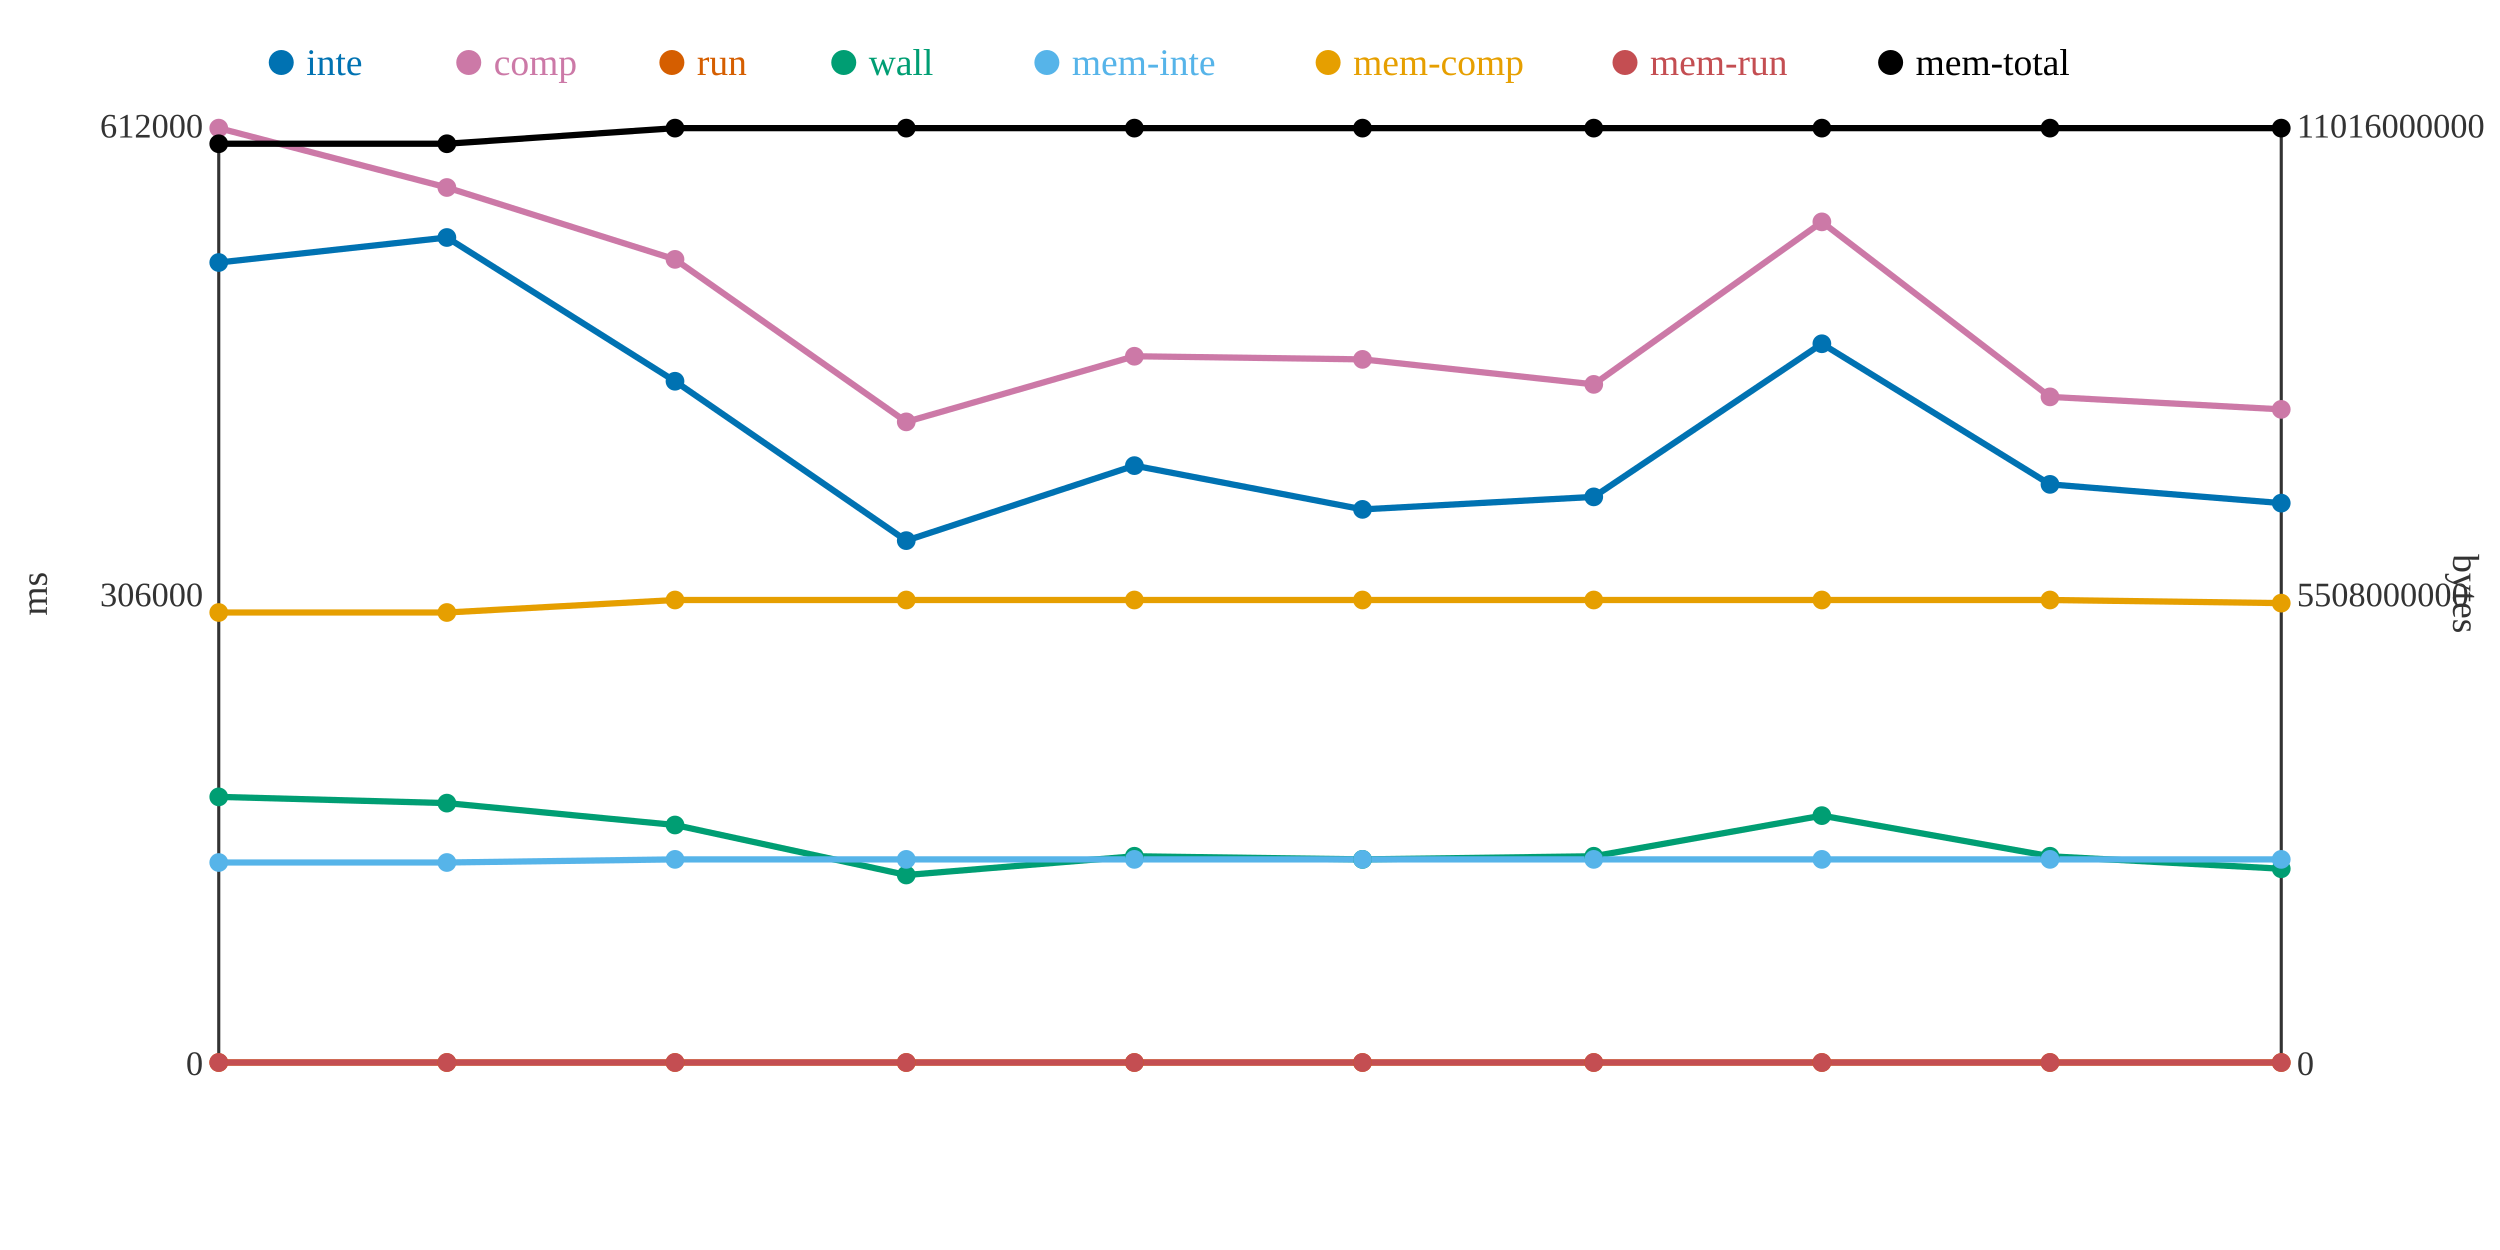
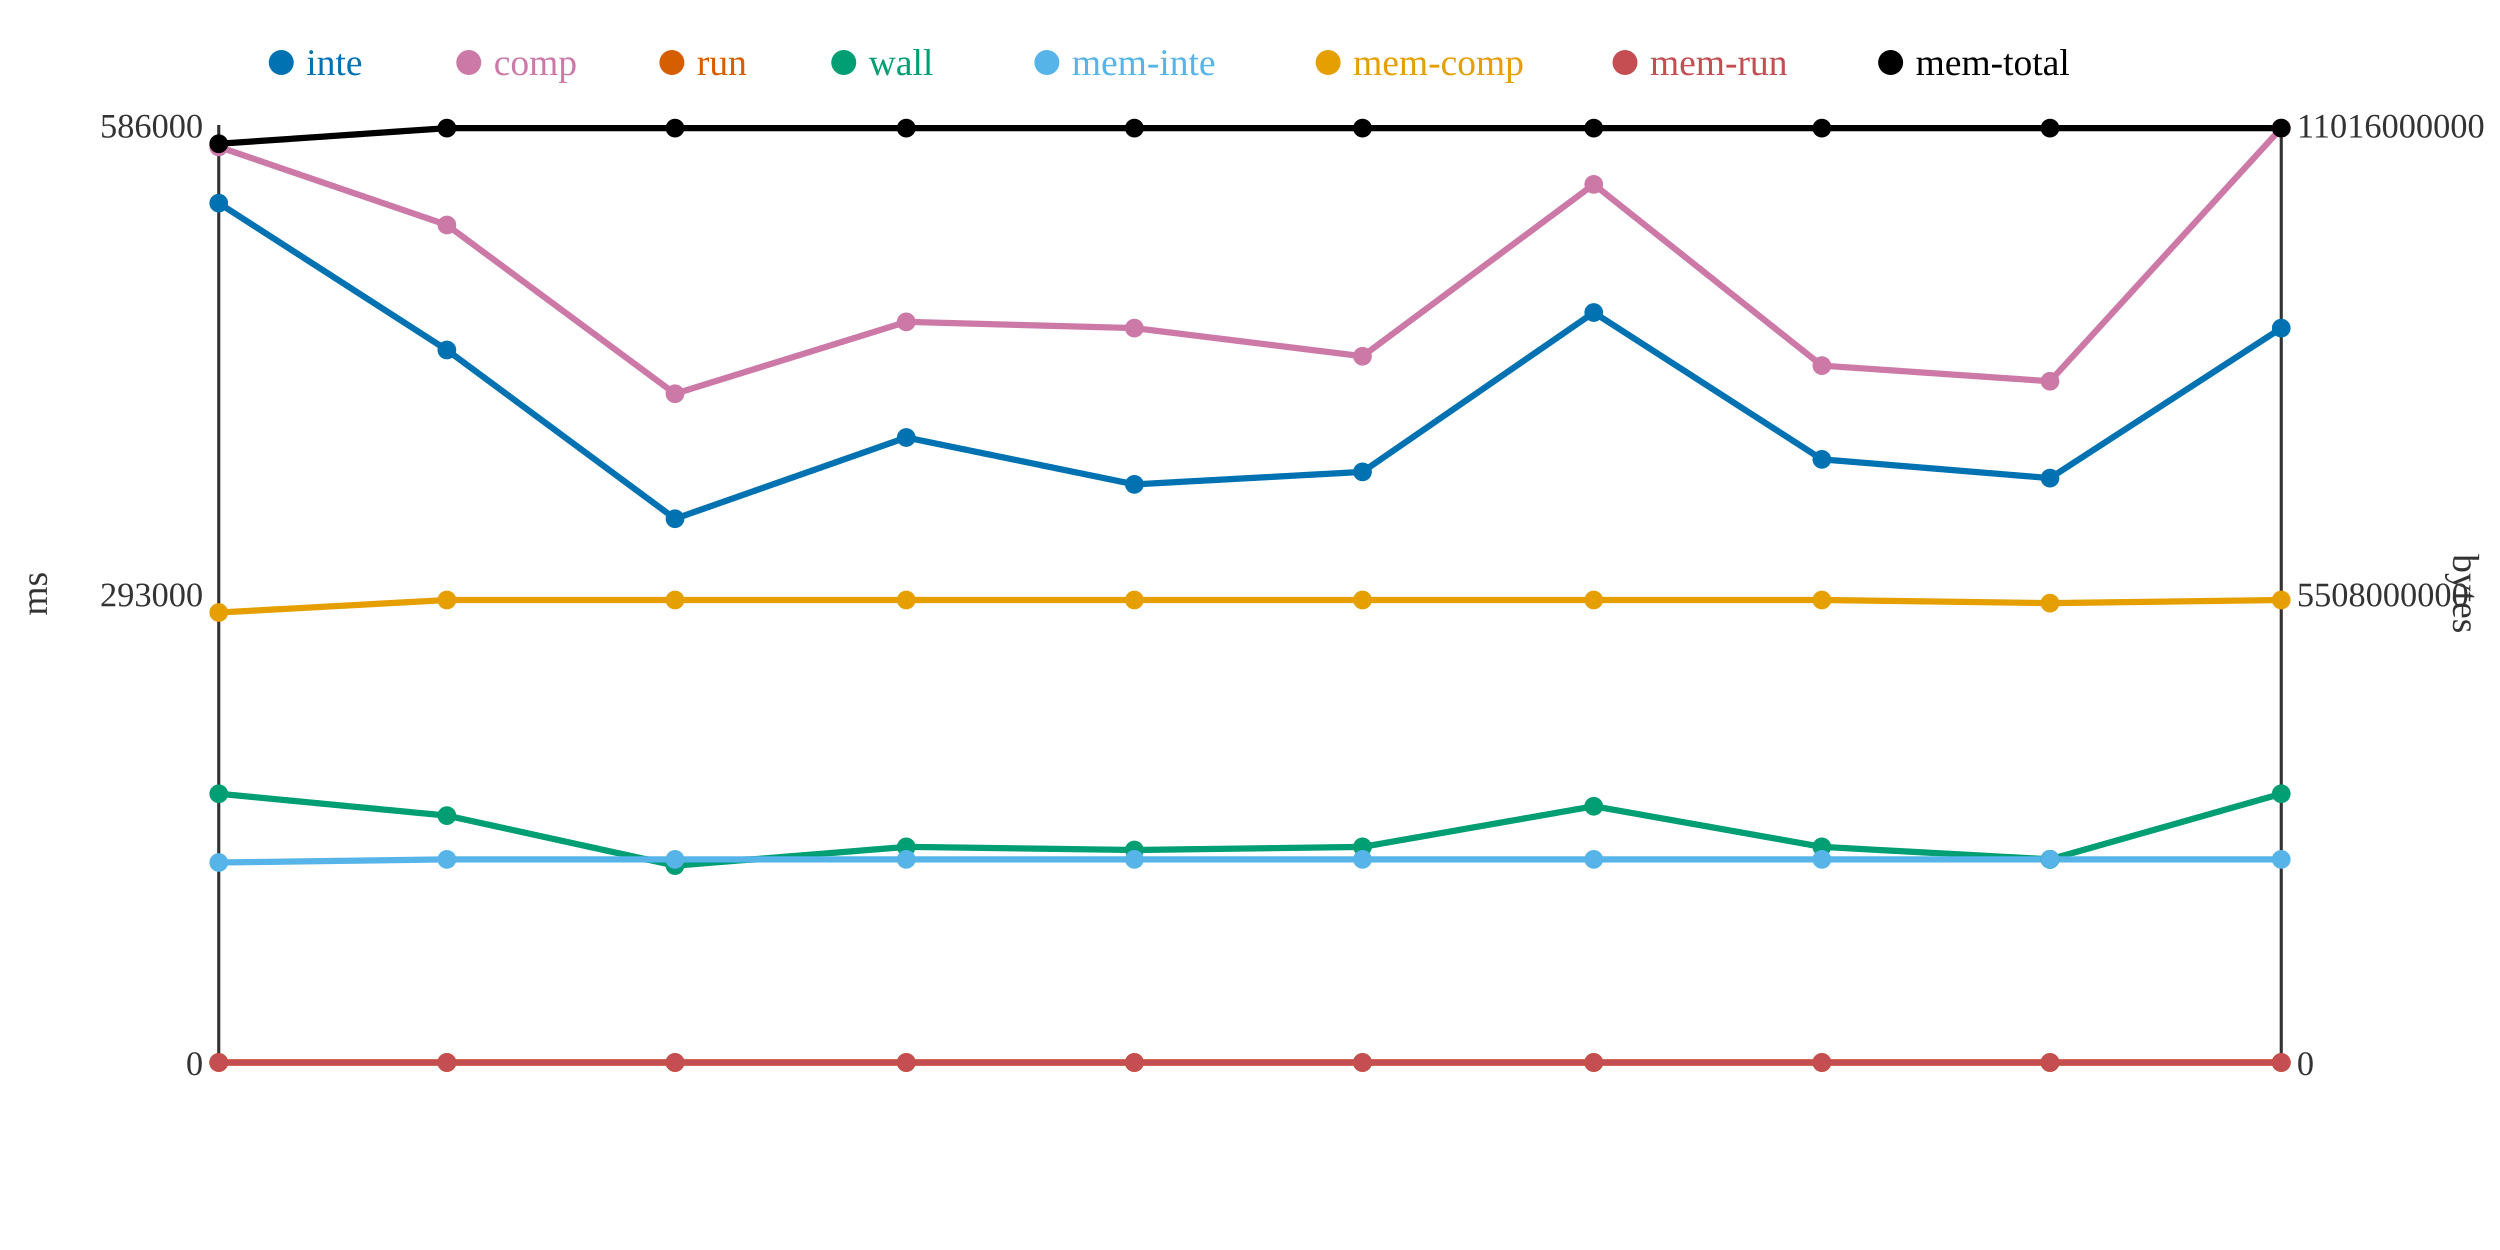
<svg xmlns="http://www.w3.org/2000/svg" width="800" height="400">
  <rect width="800" height="400" fill="white" />
  <line x1="70" y1="40" x2="70" y2="340" stroke="#333" stroke-width="1" />
  <line x1="70" y1="340" x2="730" y2="340" stroke="#333" stroke-width="1" />
  <line x1="730" y1="40" x2="730" y2="340" stroke="#333" stroke-width="1" />
  <text x="65" y="344" text-anchor="end" font-size="11" fill="#333">0</text>
-   <text x="65" y="194" text-anchor="end" font-size="11" fill="#333">306000</text>
-   <text x="65" y="44" text-anchor="end" font-size="11" fill="#333">612000</text>
+   <text x="65" y="194" text-anchor="end" font-size="11" fill="#333">293000</text>
+   <text x="65" y="44" text-anchor="end" font-size="11" fill="#333">586000</text>
  <text x="15" y="190" text-anchor="middle" font-size="12" fill="#333" transform="rotate(-90 15 190)">ms</text>
  <text x="735" y="344" text-anchor="start" font-size="11" fill="#333">0</text>
  <text x="735" y="194" text-anchor="start" font-size="11" fill="#333">5508000000</text>
  <text x="735" y="44" text-anchor="start" font-size="11" fill="#333">11016000000</text>
  <text x="785" y="190" text-anchor="middle" font-size="12" fill="#333" transform="rotate(90 785 190)">bytes</text>
-   <polyline points="70,84 143,76 216,122 290,173 363,149 436,163 510,159 583,110 656,155 730,161" fill="none" stroke="#0072B2" stroke-width="2" />
-   <polyline points="70,41 143,60 216,83 290,135 363,114 436,115 510,123 583,71 656,127 730,131" fill="none" stroke="#CC79A7" stroke-width="2" />
+   <polyline points="70,65 143,112 216,166 290,140 363,155 436,151 510,100 583,147 656,153 730,105" fill="none" stroke="#0072B2" stroke-width="2" />
+   <polyline points="70,47 143,72 216,126 290,103 363,105 436,114 510,59 583,117 656,122 730,41" fill="none" stroke="#CC79A7" stroke-width="2" />
  <polyline points="70,340 143,340 216,340 290,340 363,340 436,340 510,340 583,340 656,340 730,340" fill="none" stroke="#D55E00" stroke-width="2" />
-   <polyline points="70,255 143,257 216,264 290,280 363,274 436,275 510,274 583,261 656,274 730,278" fill="none" stroke="#009E73" stroke-width="2" />
-   <polyline points="70,276 143,276 216,275 290,275 363,275 436,275 510,275 583,275 656,275 730,275" fill="none" stroke="#56B4E9" stroke-width="2" />
-   <polyline points="70,196 143,196 216,192 290,192 363,192 436,192 510,192 583,192 656,192 730,193" fill="none" stroke="#E69F00" stroke-width="2" />
+   <polyline points="70,254 143,261 216,277 290,271 363,272 436,271 510,258 583,271 656,275 730,254" fill="none" stroke="#009E73" stroke-width="2" />
+   <polyline points="70,276 143,275 216,275 290,275 363,275 436,275 510,275 583,275 656,275 730,275" fill="none" stroke="#56B4E9" stroke-width="2" />
+   <polyline points="70,196 143,192 216,192 290,192 363,192 436,192 510,192 583,192 656,193 730,192" fill="none" stroke="#E69F00" stroke-width="2" />
  <polyline points="70,340 143,340 216,340 290,340 363,340 436,340 510,340 583,340 656,340 730,340" fill="none" stroke="#C44E52" stroke-width="2" />
-   <polyline points="70,46 143,46 216,41 290,41 363,41 436,41 510,41 583,41 656,41 730,41" fill="none" stroke="#000000" stroke-width="2" />
-   <circle cx="70" cy="84" r="3" fill="#0072B2" />
-   <circle cx="70" cy="41" r="3" fill="#CC79A7" />
+   <polyline points="70,46 143,41 216,41 290,41 363,41 436,41 510,41 583,41 656,41 730,41" fill="none" stroke="#000000" stroke-width="2" />
+   <circle cx="70" cy="65" r="3" fill="#0072B2" />
+   <circle cx="70" cy="47" r="3" fill="#CC79A7" />
  <circle cx="70" cy="340" r="3" fill="#D55E00" />
-   <circle cx="70" cy="255" r="3" fill="#009E73" />
+   <circle cx="70" cy="254" r="3" fill="#009E73" />
  <circle cx="70" cy="276" r="3" fill="#56B4E9" />
  <circle cx="70" cy="196" r="3" fill="#E69F00" />
  <circle cx="70" cy="340" r="3" fill="#C44E52" />
  <circle cx="70" cy="46" r="3" fill="#000000" />
-   <circle cx="143" cy="76" r="3" fill="#0072B2" />
-   <circle cx="143" cy="60" r="3" fill="#CC79A7" />
+   <circle cx="143" cy="112" r="3" fill="#0072B2" />
+   <circle cx="143" cy="72" r="3" fill="#CC79A7" />
  <circle cx="143" cy="340" r="3" fill="#D55E00" />
-   <circle cx="143" cy="257" r="3" fill="#009E73" />
-   <circle cx="143" cy="276" r="3" fill="#56B4E9" />
-   <circle cx="143" cy="196" r="3" fill="#E69F00" />
+   <circle cx="143" cy="261" r="3" fill="#009E73" />
+   <circle cx="143" cy="275" r="3" fill="#56B4E9" />
+   <circle cx="143" cy="192" r="3" fill="#E69F00" />
  <circle cx="143" cy="340" r="3" fill="#C44E52" />
-   <circle cx="143" cy="46" r="3" fill="#000000" />
-   <circle cx="216" cy="122" r="3" fill="#0072B2" />
-   <circle cx="216" cy="83" r="3" fill="#CC79A7" />
+   <circle cx="143" cy="41" r="3" fill="#000000" />
+   <circle cx="216" cy="166" r="3" fill="#0072B2" />
+   <circle cx="216" cy="126" r="3" fill="#CC79A7" />
  <circle cx="216" cy="340" r="3" fill="#D55E00" />
-   <circle cx="216" cy="264" r="3" fill="#009E73" />
+   <circle cx="216" cy="277" r="3" fill="#009E73" />
  <circle cx="216" cy="275" r="3" fill="#56B4E9" />
  <circle cx="216" cy="192" r="3" fill="#E69F00" />
  <circle cx="216" cy="340" r="3" fill="#C44E52" />
  <circle cx="216" cy="41" r="3" fill="#000000" />
-   <circle cx="290" cy="173" r="3" fill="#0072B2" />
-   <circle cx="290" cy="135" r="3" fill="#CC79A7" />
+   <circle cx="290" cy="140" r="3" fill="#0072B2" />
+   <circle cx="290" cy="103" r="3" fill="#CC79A7" />
  <circle cx="290" cy="340" r="3" fill="#D55E00" />
-   <circle cx="290" cy="280" r="3" fill="#009E73" />
+   <circle cx="290" cy="271" r="3" fill="#009E73" />
  <circle cx="290" cy="275" r="3" fill="#56B4E9" />
  <circle cx="290" cy="192" r="3" fill="#E69F00" />
  <circle cx="290" cy="340" r="3" fill="#C44E52" />
  <circle cx="290" cy="41" r="3" fill="#000000" />
-   <circle cx="363" cy="149" r="3" fill="#0072B2" />
-   <circle cx="363" cy="114" r="3" fill="#CC79A7" />
+   <circle cx="363" cy="155" r="3" fill="#0072B2" />
+   <circle cx="363" cy="105" r="3" fill="#CC79A7" />
  <circle cx="363" cy="340" r="3" fill="#D55E00" />
-   <circle cx="363" cy="274" r="3" fill="#009E73" />
+   <circle cx="363" cy="272" r="3" fill="#009E73" />
  <circle cx="363" cy="275" r="3" fill="#56B4E9" />
  <circle cx="363" cy="192" r="3" fill="#E69F00" />
  <circle cx="363" cy="340" r="3" fill="#C44E52" />
  <circle cx="363" cy="41" r="3" fill="#000000" />
-   <circle cx="436" cy="163" r="3" fill="#0072B2" />
-   <circle cx="436" cy="115" r="3" fill="#CC79A7" />
+   <circle cx="436" cy="151" r="3" fill="#0072B2" />
+   <circle cx="436" cy="114" r="3" fill="#CC79A7" />
  <circle cx="436" cy="340" r="3" fill="#D55E00" />
-   <circle cx="436" cy="275" r="3" fill="#009E73" />
+   <circle cx="436" cy="271" r="3" fill="#009E73" />
  <circle cx="436" cy="275" r="3" fill="#56B4E9" />
  <circle cx="436" cy="192" r="3" fill="#E69F00" />
  <circle cx="436" cy="340" r="3" fill="#C44E52" />
  <circle cx="436" cy="41" r="3" fill="#000000" />
-   <circle cx="510" cy="159" r="3" fill="#0072B2" />
-   <circle cx="510" cy="123" r="3" fill="#CC79A7" />
+   <circle cx="510" cy="100" r="3" fill="#0072B2" />
+   <circle cx="510" cy="59" r="3" fill="#CC79A7" />
  <circle cx="510" cy="340" r="3" fill="#D55E00" />
-   <circle cx="510" cy="274" r="3" fill="#009E73" />
+   <circle cx="510" cy="258" r="3" fill="#009E73" />
  <circle cx="510" cy="275" r="3" fill="#56B4E9" />
  <circle cx="510" cy="192" r="3" fill="#E69F00" />
  <circle cx="510" cy="340" r="3" fill="#C44E52" />
  <circle cx="510" cy="41" r="3" fill="#000000" />
-   <circle cx="583" cy="110" r="3" fill="#0072B2" />
-   <circle cx="583" cy="71" r="3" fill="#CC79A7" />
+   <circle cx="583" cy="147" r="3" fill="#0072B2" />
+   <circle cx="583" cy="117" r="3" fill="#CC79A7" />
  <circle cx="583" cy="340" r="3" fill="#D55E00" />
-   <circle cx="583" cy="261" r="3" fill="#009E73" />
+   <circle cx="583" cy="271" r="3" fill="#009E73" />
  <circle cx="583" cy="275" r="3" fill="#56B4E9" />
  <circle cx="583" cy="192" r="3" fill="#E69F00" />
  <circle cx="583" cy="340" r="3" fill="#C44E52" />
  <circle cx="583" cy="41" r="3" fill="#000000" />
-   <circle cx="656" cy="155" r="3" fill="#0072B2" />
-   <circle cx="656" cy="127" r="3" fill="#CC79A7" />
+   <circle cx="656" cy="153" r="3" fill="#0072B2" />
+   <circle cx="656" cy="122" r="3" fill="#CC79A7" />
  <circle cx="656" cy="340" r="3" fill="#D55E00" />
-   <circle cx="656" cy="274" r="3" fill="#009E73" />
+   <circle cx="656" cy="275" r="3" fill="#009E73" />
  <circle cx="656" cy="275" r="3" fill="#56B4E9" />
-   <circle cx="656" cy="192" r="3" fill="#E69F00" />
+   <circle cx="656" cy="193" r="3" fill="#E69F00" />
  <circle cx="656" cy="340" r="3" fill="#C44E52" />
  <circle cx="656" cy="41" r="3" fill="#000000" />
-   <circle cx="730" cy="161" r="3" fill="#0072B2" />
-   <circle cx="730" cy="131" r="3" fill="#CC79A7" />
+   <circle cx="730" cy="105" r="3" fill="#0072B2" />
+   <circle cx="730" cy="41" r="3" fill="#CC79A7" />
  <circle cx="730" cy="340" r="3" fill="#D55E00" />
-   <circle cx="730" cy="278" r="3" fill="#009E73" />
+   <circle cx="730" cy="254" r="3" fill="#009E73" />
  <circle cx="730" cy="275" r="3" fill="#56B4E9" />
-   <circle cx="730" cy="193" r="3" fill="#E69F00" />
+   <circle cx="730" cy="192" r="3" fill="#E69F00" />
  <circle cx="730" cy="340" r="3" fill="#C44E52" />
  <circle cx="730" cy="41" r="3" fill="#000000" />
  <circle cx="90" cy="20" r="4" fill="#0072B2" />
  <text x="98" y="24" text-anchor="start" font-size="12" fill="#0072B2">inte</text>
  <circle cx="150" cy="20" r="4" fill="#CC79A7" />
  <text x="158" y="24" text-anchor="start" font-size="12" fill="#CC79A7">comp</text>
  <circle cx="215" cy="20" r="4" fill="#D55E00" />
  <text x="223" y="24" text-anchor="start" font-size="12" fill="#D55E00">run</text>
  <circle cx="270" cy="20" r="4" fill="#009E73" />
  <text x="278" y="24" text-anchor="start" font-size="12" fill="#009E73">wall</text>
  <circle cx="335" cy="20" r="4" fill="#56B4E9" />
  <text x="343" y="24" text-anchor="start" font-size="12" fill="#56B4E9">mem-inte</text>
  <circle cx="425" cy="20" r="4" fill="#E69F00" />
  <text x="433" y="24" text-anchor="start" font-size="12" fill="#E69F00">mem-comp</text>
  <circle cx="520" cy="20" r="4" fill="#C44E52" />
  <text x="528" y="24" text-anchor="start" font-size="12" fill="#C44E52">mem-run</text>
  <circle cx="605" cy="20" r="4" fill="#000000" />
  <text x="613" y="24" text-anchor="start" font-size="12" fill="#000000">mem-total</text>
</svg>
